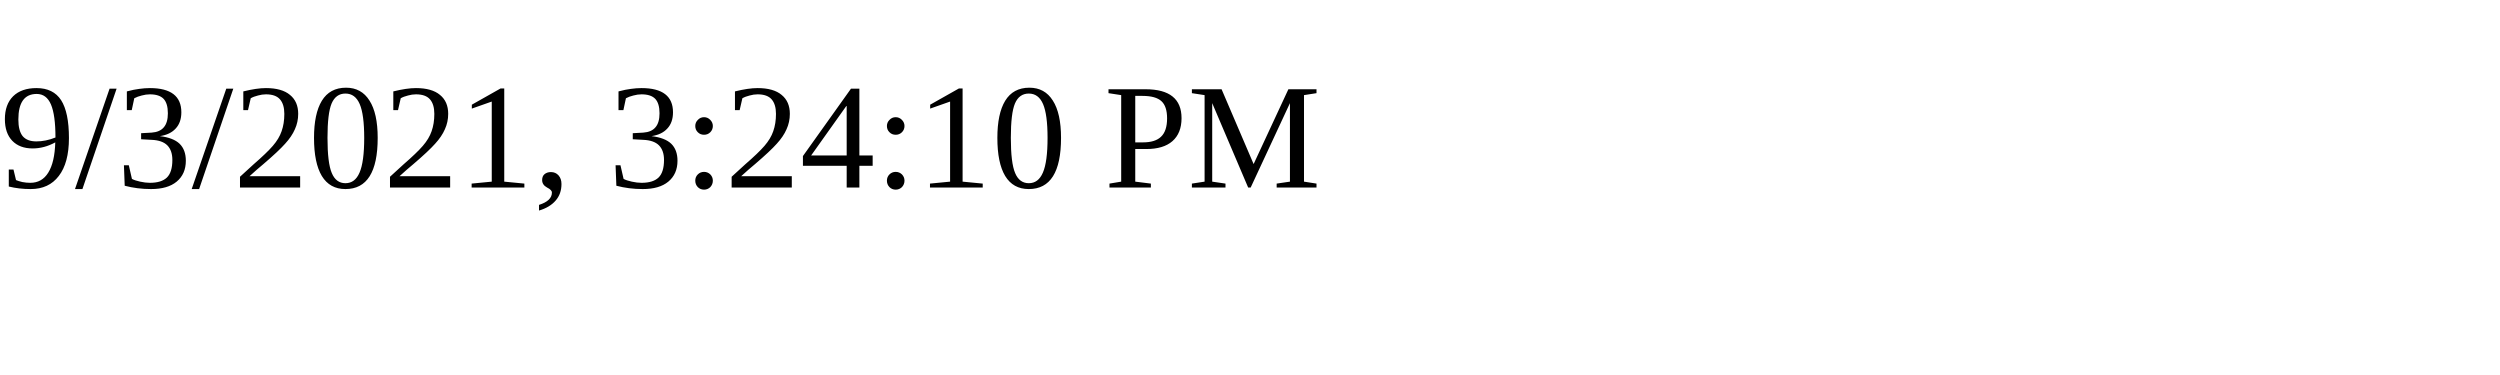
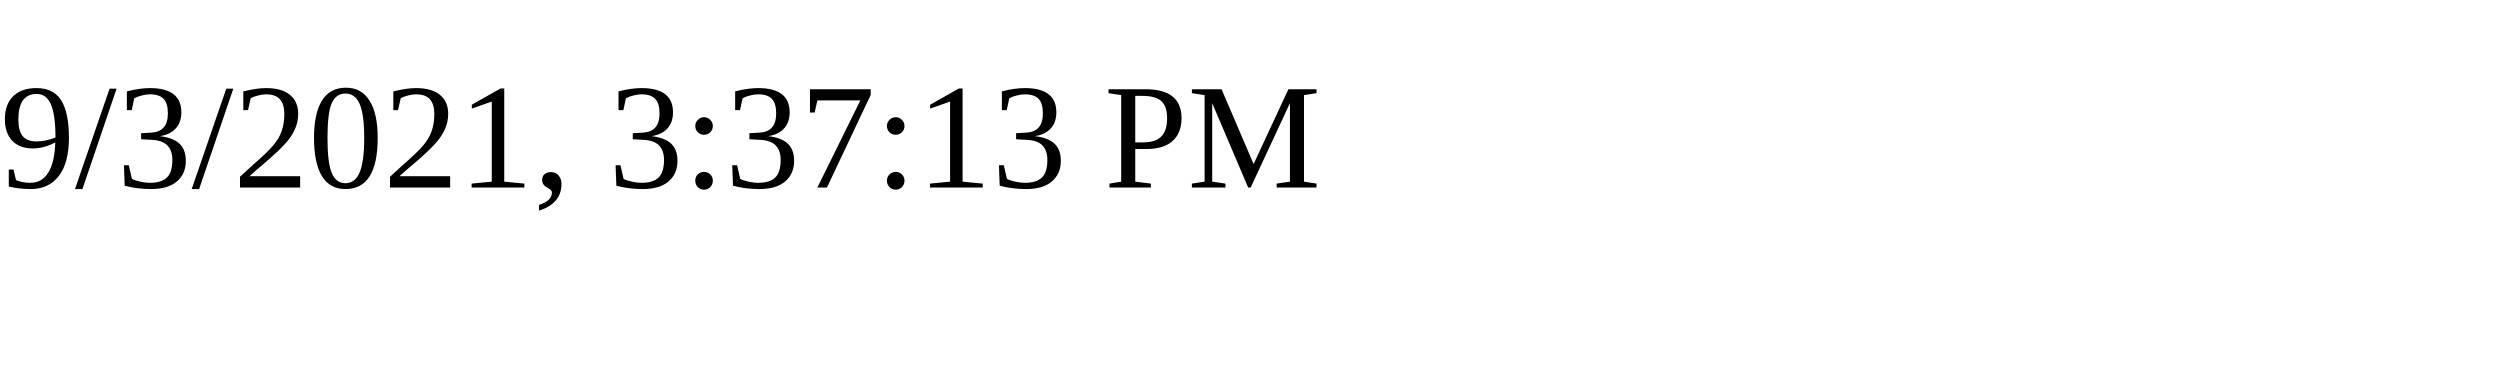
<svg xmlns="http://www.w3.org/2000/svg" height="30" width="200">
-   <text x="0" y="15">9/3/2021, 3:24:10 PM</text>
+   <text x="0" y="15">9/3/2021, 3:37:13 PM</text>
</svg>
